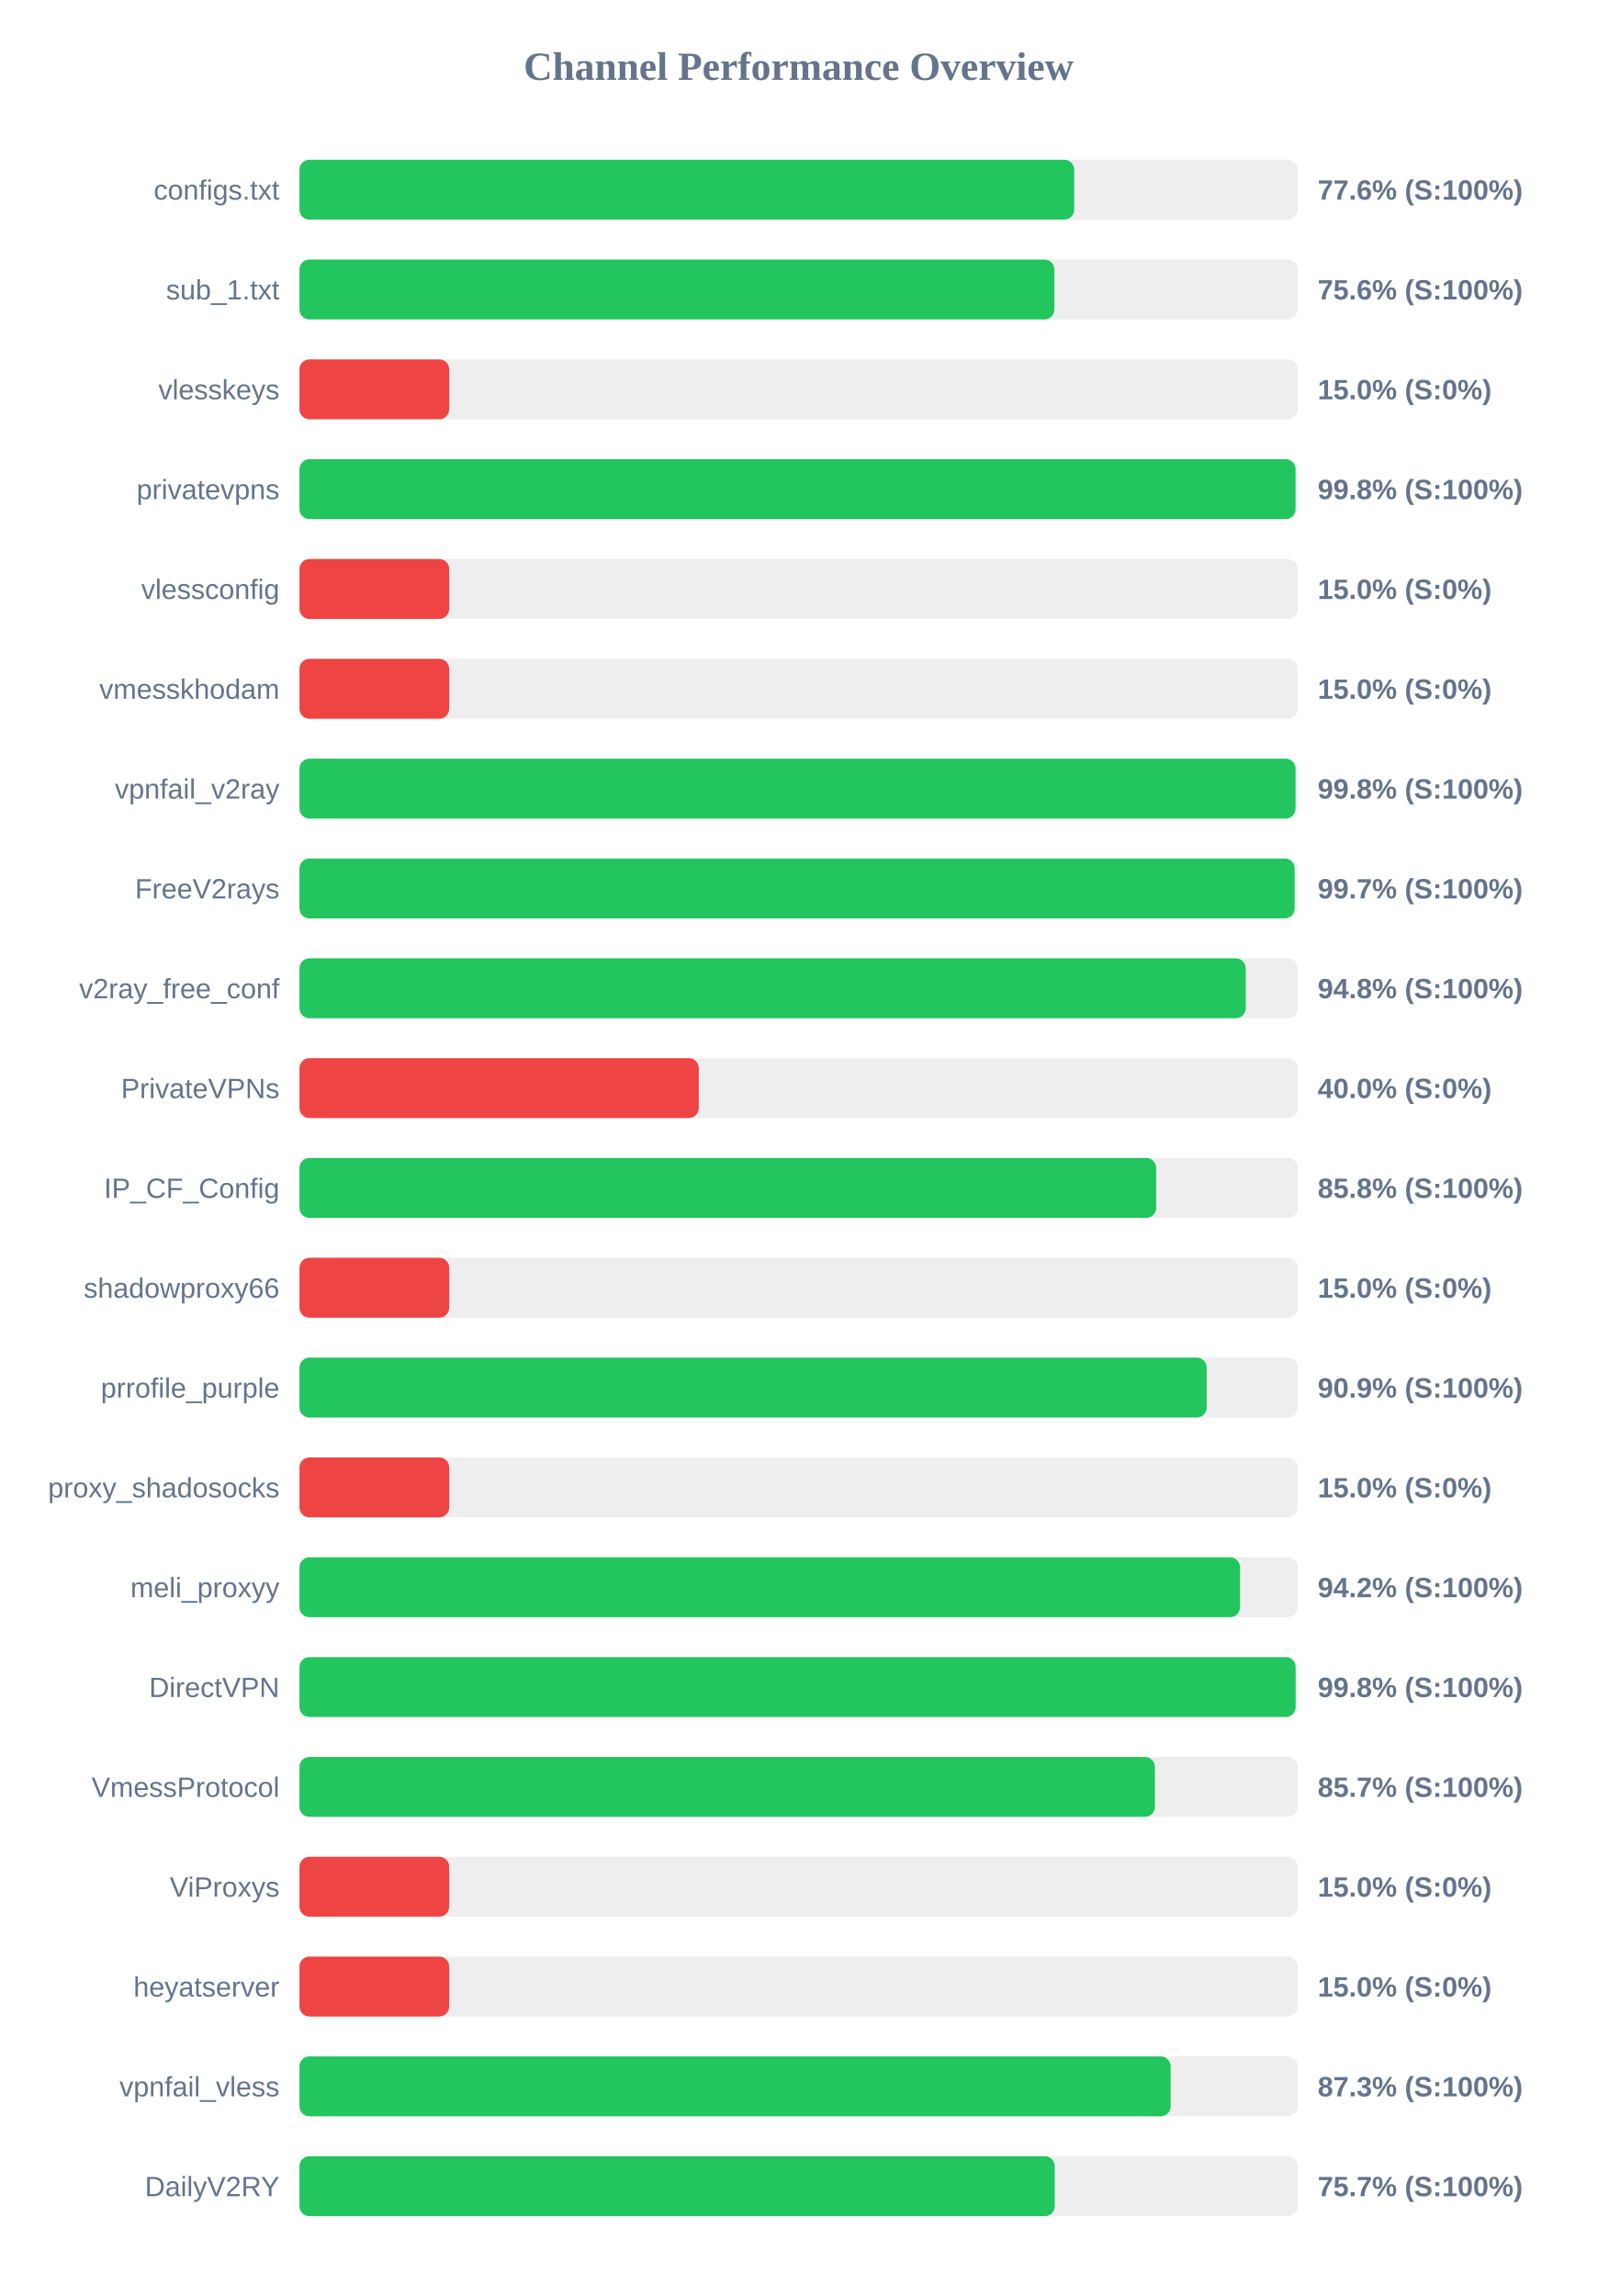
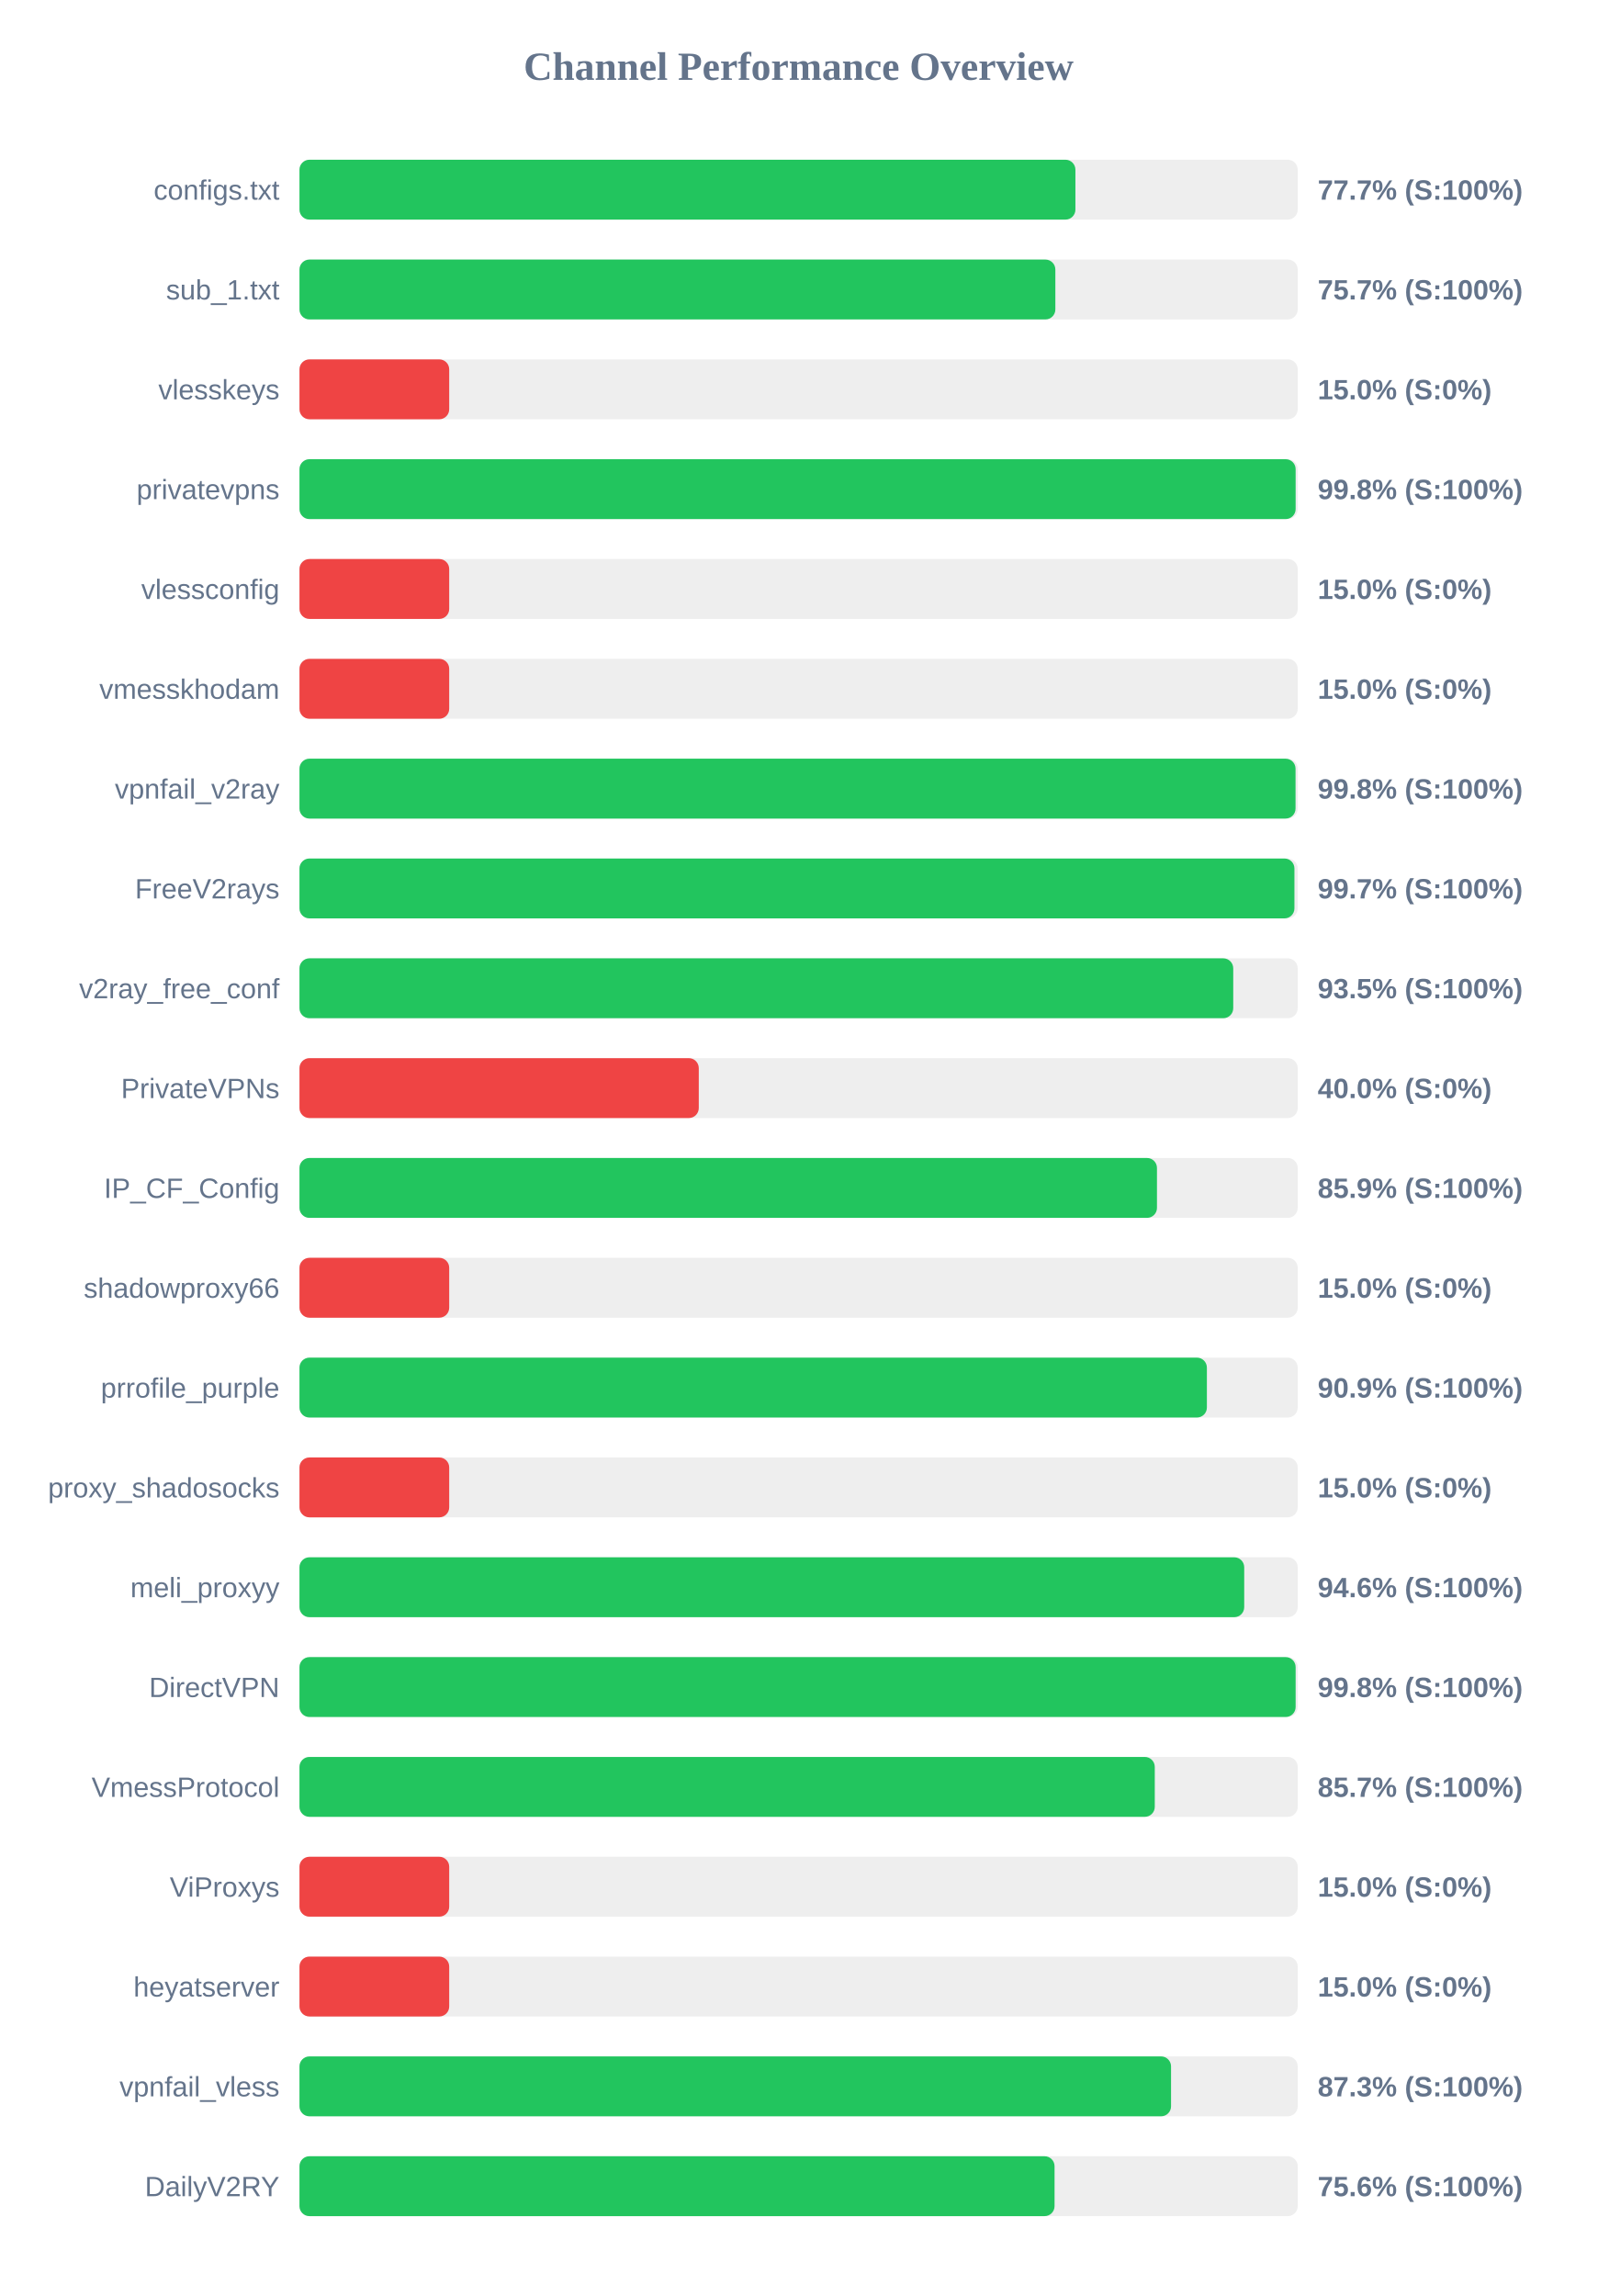
<svg xmlns="http://www.w3.org/2000/svg" width="800" height="1150" version="1.1">
  <style>
        .row { font: 14px Arial; fill: #64748b; }
        .score { font: bold 14px Arial; fill: #64748b; }
    </style>
  <text x="400" y="40" text-anchor="middle" font-size="20px" font-weight="bold" fill="#64748b">Channel Performance Overview</text>
  <rect x="150" y="80" width="500" height="30" fill="#eee" rx="5" />
-   <rect x="150" y="80" width="388.05" height="30" fill="#22c55e" rx="5" />
+   <rect x="150" y="80" width="388.65" height="30" fill="#22c55e" rx="5" />
  <text x="140" y="100" text-anchor="end" class="row">configs.txt</text>
-   <text x="660" y="100" text-anchor="start" class="score">77.6% (S:100%)</text>
+   <text x="660" y="100" text-anchor="start" class="score">77.7% (S:100%)</text>
  <rect x="150" y="130" width="500" height="30" fill="#eee" rx="5" />
-   <rect x="150" y="130" width="378.1" height="30" fill="#22c55e" rx="5" />
+   <rect x="150" y="130" width="378.6" height="30" fill="#22c55e" rx="5" />
  <text x="140" y="150" text-anchor="end" class="row">sub_1.txt</text>
-   <text x="660" y="150" text-anchor="start" class="score">75.6% (S:100%)</text>
+   <text x="660" y="150" text-anchor="start" class="score">75.7% (S:100%)</text>
  <rect x="150" y="180" width="500" height="30" fill="#eee" rx="5" />
  <rect x="150" y="180" width="75.0" height="30" fill="#ef4444" rx="5" />
  <text x="140" y="200" text-anchor="end" class="row">vlesskeys</text>
  <text x="660" y="200" text-anchor="start" class="score">15.0% (S:0%)</text>
  <rect x="150" y="230" width="500" height="30" fill="#eee" rx="5" />
-   <rect x="150" y="230" width="498.9" height="30" fill="#22c55e" rx="5" />
+   <rect x="150" y="230" width="498.95" height="30" fill="#22c55e" rx="5" />
  <text x="140" y="250" text-anchor="end" class="row">privatevpns</text>
  <text x="660" y="250" text-anchor="start" class="score">99.8% (S:100%)</text>
  <rect x="150" y="280" width="500" height="30" fill="#eee" rx="5" />
  <rect x="150" y="280" width="75.0" height="30" fill="#ef4444" rx="5" />
  <text x="140" y="300" text-anchor="end" class="row">vlessconfig</text>
  <text x="660" y="300" text-anchor="start" class="score">15.0% (S:0%)</text>
  <rect x="150" y="330" width="500" height="30" fill="#eee" rx="5" />
  <rect x="150" y="330" width="75.0" height="30" fill="#ef4444" rx="5" />
  <text x="140" y="350" text-anchor="end" class="row">vmesskhodam</text>
  <text x="660" y="350" text-anchor="start" class="score">15.0% (S:0%)</text>
  <rect x="150" y="380" width="500" height="30" fill="#eee" rx="5" />
  <rect x="150" y="380" width="498.9" height="30" fill="#22c55e" rx="5" />
  <text x="140" y="400" text-anchor="end" class="row">vpnfail_v2ray</text>
  <text x="660" y="400" text-anchor="start" class="score">99.8% (S:100%)</text>
  <rect x="150" y="430" width="500" height="30" fill="#eee" rx="5" />
-   <rect x="150" y="430" width="498.45" height="30" fill="#22c55e" rx="5" />
+   <rect x="150" y="430" width="498.35" height="30" fill="#22c55e" rx="5" />
  <text x="140" y="450" text-anchor="end" class="row">FreeV2rays</text>
  <text x="660" y="450" text-anchor="start" class="score">99.7% (S:100%)</text>
  <rect x="150" y="480" width="500" height="30" fill="#eee" rx="5" />
-   <rect x="150" y="480" width="473.95" height="30" fill="#22c55e" rx="5" />
+   <rect x="150" y="480" width="467.7" height="30" fill="#22c55e" rx="5" />
  <text x="140" y="500" text-anchor="end" class="row">v2ray_free_conf</text>
-   <text x="660" y="500" text-anchor="start" class="score">94.8% (S:100%)</text>
+   <text x="660" y="500" text-anchor="start" class="score">93.5% (S:100%)</text>
  <rect x="150" y="530" width="500" height="30" fill="#eee" rx="5" />
  <rect x="150" y="530" width="200.0" height="30" fill="#ef4444" rx="5" />
  <text x="140" y="550" text-anchor="end" class="row">PrivateVPNs</text>
  <text x="660" y="550" text-anchor="start" class="score">40.0% (S:0%)</text>
  <rect x="150" y="580" width="500" height="30" fill="#eee" rx="5" />
-   <rect x="150" y="580" width="429.1" height="30" fill="#22c55e" rx="5" />
+   <rect x="150" y="580" width="429.5" height="30" fill="#22c55e" rx="5" />
  <text x="140" y="600" text-anchor="end" class="row">IP_CF_Config</text>
-   <text x="660" y="600" text-anchor="start" class="score">85.8% (S:100%)</text>
+   <text x="660" y="600" text-anchor="start" class="score">85.9% (S:100%)</text>
  <rect x="150" y="630" width="500" height="30" fill="#eee" rx="5" />
  <rect x="150" y="630" width="75.0" height="30" fill="#ef4444" rx="5" />
  <text x="140" y="650" text-anchor="end" class="row">shadowproxy66</text>
  <text x="660" y="650" text-anchor="start" class="score">15.0% (S:0%)</text>
  <rect x="150" y="680" width="500" height="30" fill="#eee" rx="5" />
-   <rect x="150" y="680" width="454.4" height="30" fill="#22c55e" rx="5" />
+   <rect x="150" y="680" width="454.5" height="30" fill="#22c55e" rx="5" />
  <text x="140" y="700" text-anchor="end" class="row">prrofile_purple</text>
  <text x="660" y="700" text-anchor="start" class="score">90.9% (S:100%)</text>
  <rect x="150" y="730" width="500" height="30" fill="#eee" rx="5" />
  <rect x="150" y="730" width="75.0" height="30" fill="#ef4444" rx="5" />
  <text x="140" y="750" text-anchor="end" class="row">proxy_shadosocks</text>
  <text x="660" y="750" text-anchor="start" class="score">15.0% (S:0%)</text>
  <rect x="150" y="780" width="500" height="30" fill="#eee" rx="5" />
-   <rect x="150" y="780" width="471.1" height="30" fill="#22c55e" rx="5" />
+   <rect x="150" y="780" width="473.2" height="30" fill="#22c55e" rx="5" />
  <text x="140" y="800" text-anchor="end" class="row">meli_proxyy</text>
-   <text x="660" y="800" text-anchor="start" class="score">94.2% (S:100%)</text>
+   <text x="660" y="800" text-anchor="start" class="score">94.6% (S:100%)</text>
  <rect x="150" y="830" width="500" height="30" fill="#eee" rx="5" />
  <rect x="150" y="830" width="498.95" height="30" fill="#22c55e" rx="5" />
  <text x="140" y="850" text-anchor="end" class="row">DirectVPN</text>
  <text x="660" y="850" text-anchor="start" class="score">99.8% (S:100%)</text>
  <rect x="150" y="880" width="500" height="30" fill="#eee" rx="5" />
-   <rect x="150" y="880" width="428.45" height="30" fill="#22c55e" rx="5" />
+   <rect x="150" y="880" width="428.4" height="30" fill="#22c55e" rx="5" />
  <text x="140" y="900" text-anchor="end" class="row">VmessProtocol</text>
  <text x="660" y="900" text-anchor="start" class="score">85.7% (S:100%)</text>
  <rect x="150" y="930" width="500" height="30" fill="#eee" rx="5" />
  <rect x="150" y="930" width="75.0" height="30" fill="#ef4444" rx="5" />
  <text x="140" y="950" text-anchor="end" class="row">ViProxys</text>
  <text x="660" y="950" text-anchor="start" class="score">15.0% (S:0%)</text>
  <rect x="150" y="980" width="500" height="30" fill="#eee" rx="5" />
  <rect x="150" y="980" width="75.0" height="30" fill="#ef4444" rx="5" />
  <text x="140" y="1000" text-anchor="end" class="row">heyatserver</text>
  <text x="660" y="1000" text-anchor="start" class="score">15.0% (S:0%)</text>
  <rect x="150" y="1030" width="500" height="30" fill="#eee" rx="5" />
-   <rect x="150" y="1030" width="436.35" height="30" fill="#22c55e" rx="5" />
+   <rect x="150" y="1030" width="436.55" height="30" fill="#22c55e" rx="5" />
  <text x="140" y="1050" text-anchor="end" class="row">vpnfail_vless</text>
  <text x="660" y="1050" text-anchor="start" class="score">87.3% (S:100%)</text>
  <rect x="150" y="1080" width="500" height="30" fill="#eee" rx="5" />
-   <rect x="150" y="1080" width="378.3" height="30" fill="#22c55e" rx="5" />
+   <rect x="150" y="1080" width="378.2" height="30" fill="#22c55e" rx="5" />
  <text x="140" y="1100" text-anchor="end" class="row">DailyV2RY</text>
-   <text x="660" y="1100" text-anchor="start" class="score">75.7% (S:100%)</text>
+   <text x="660" y="1100" text-anchor="start" class="score">75.6% (S:100%)</text>
</svg>
